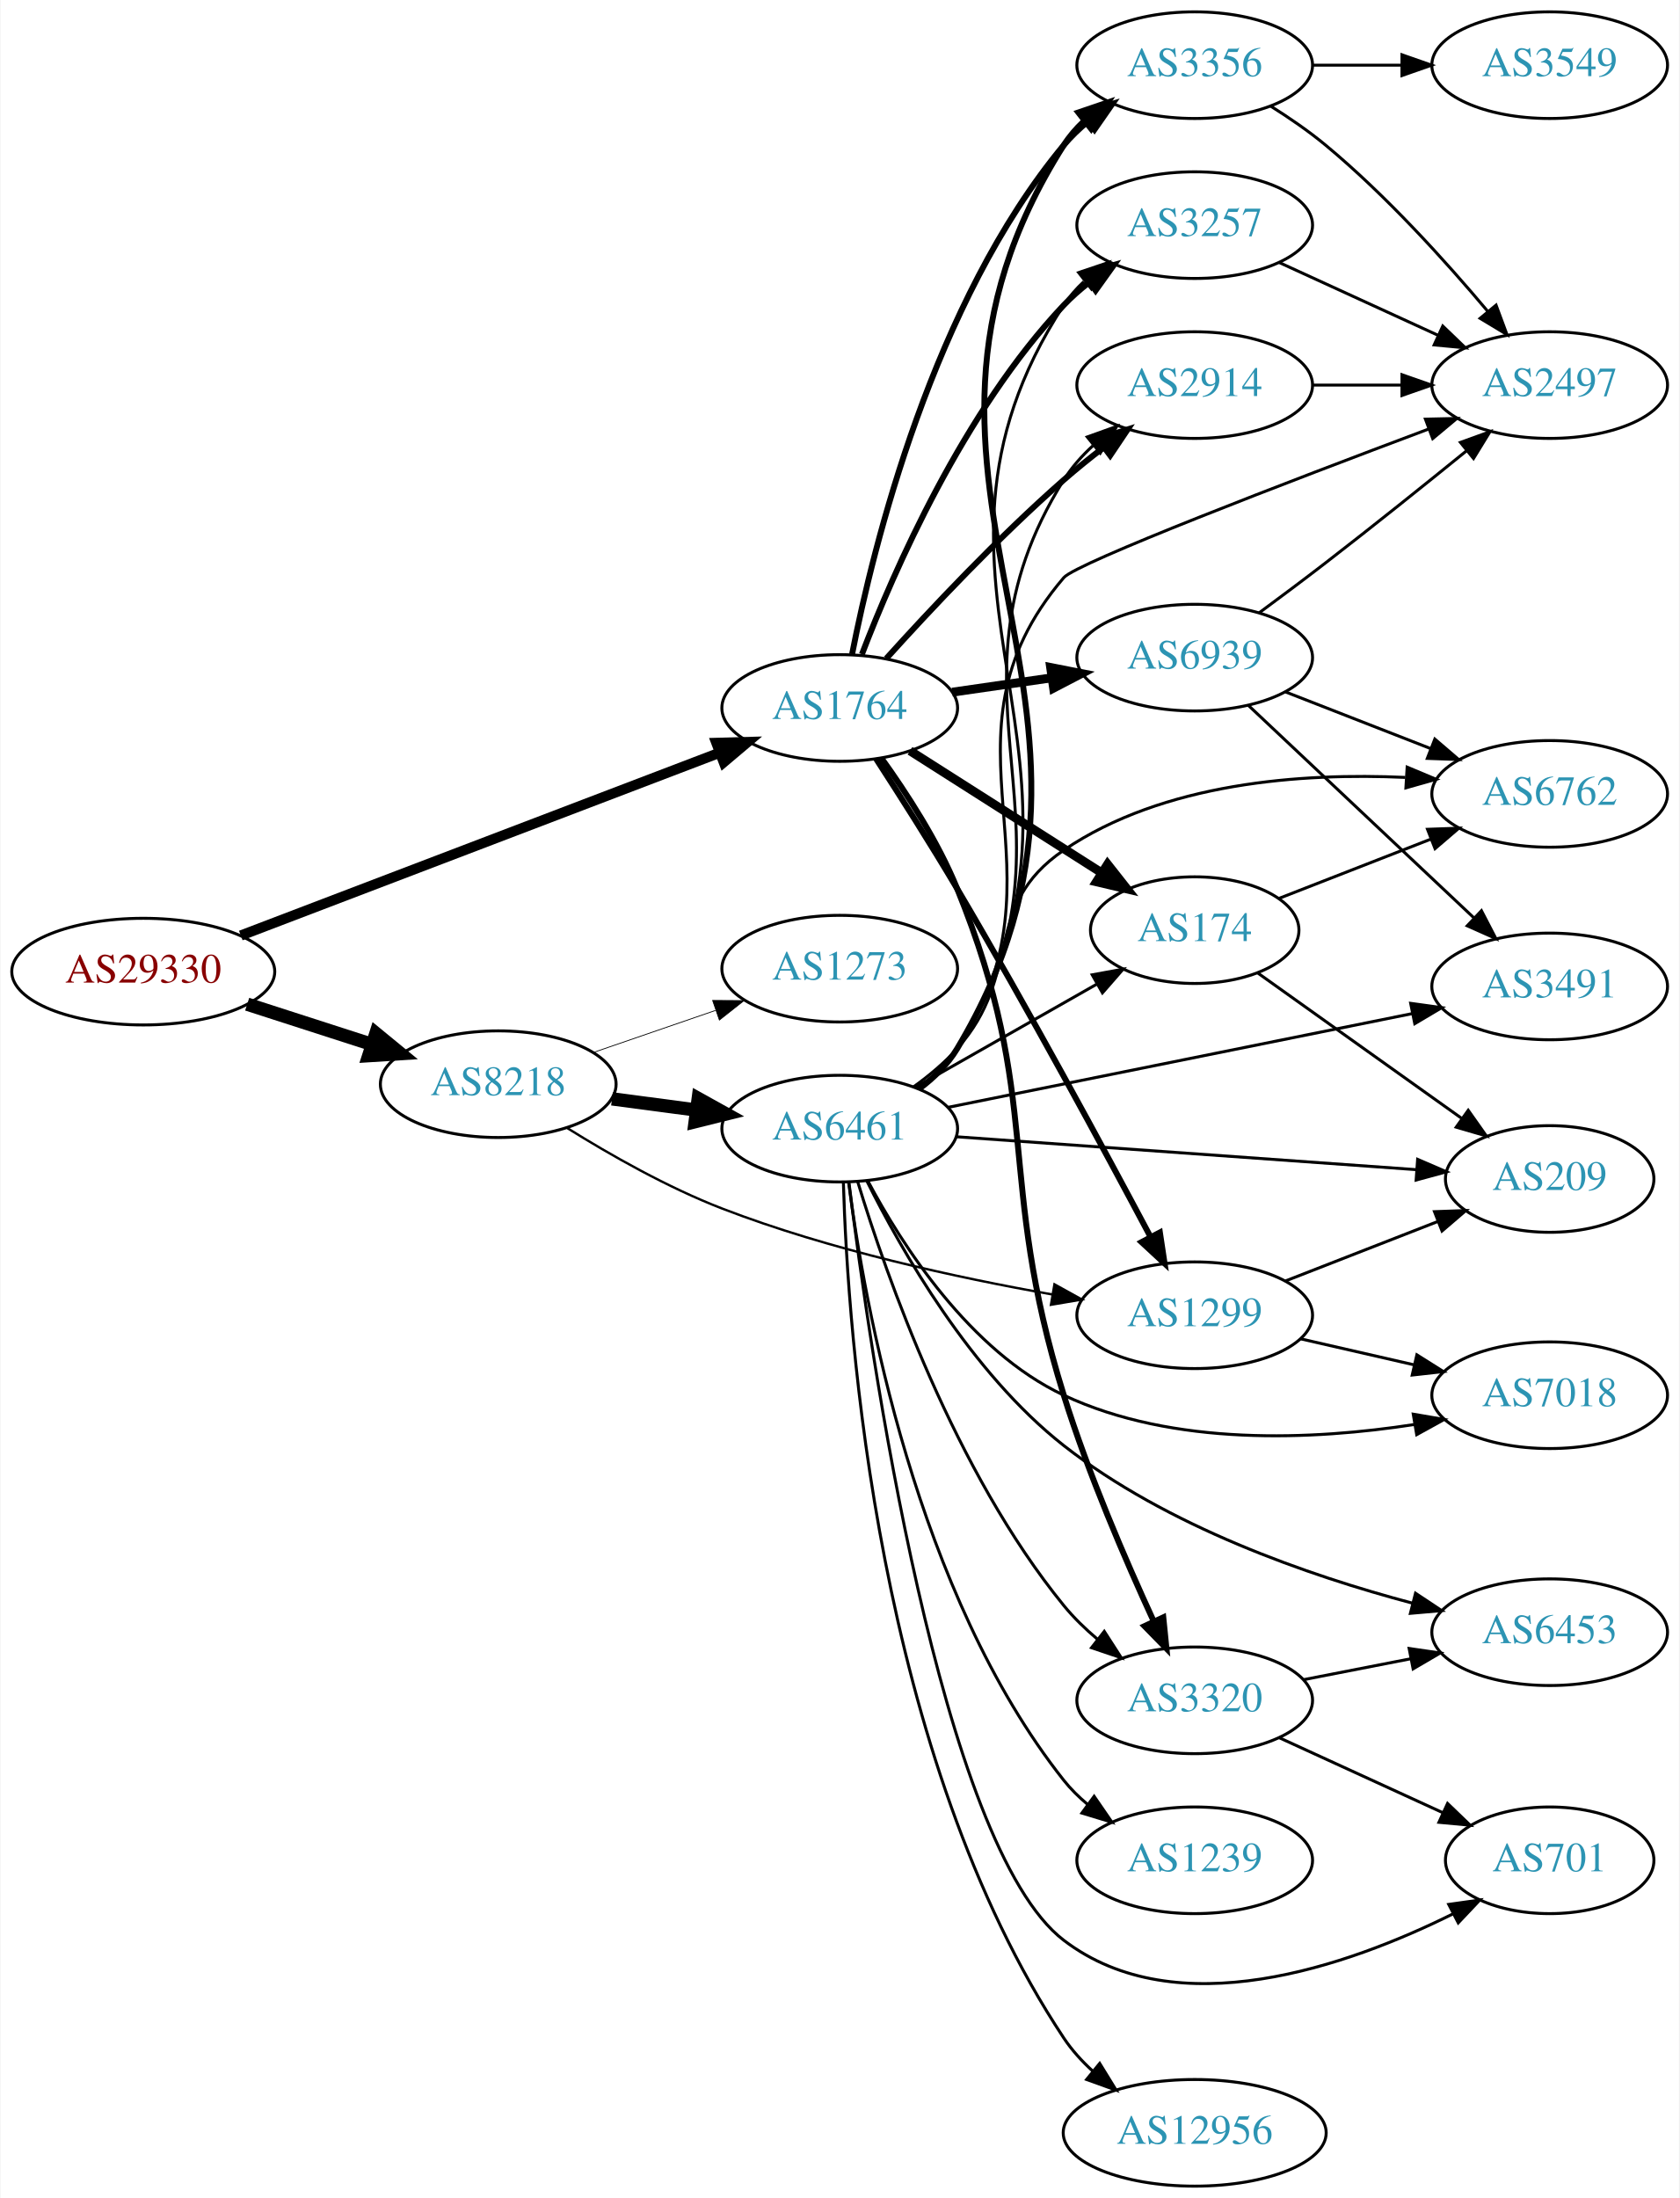
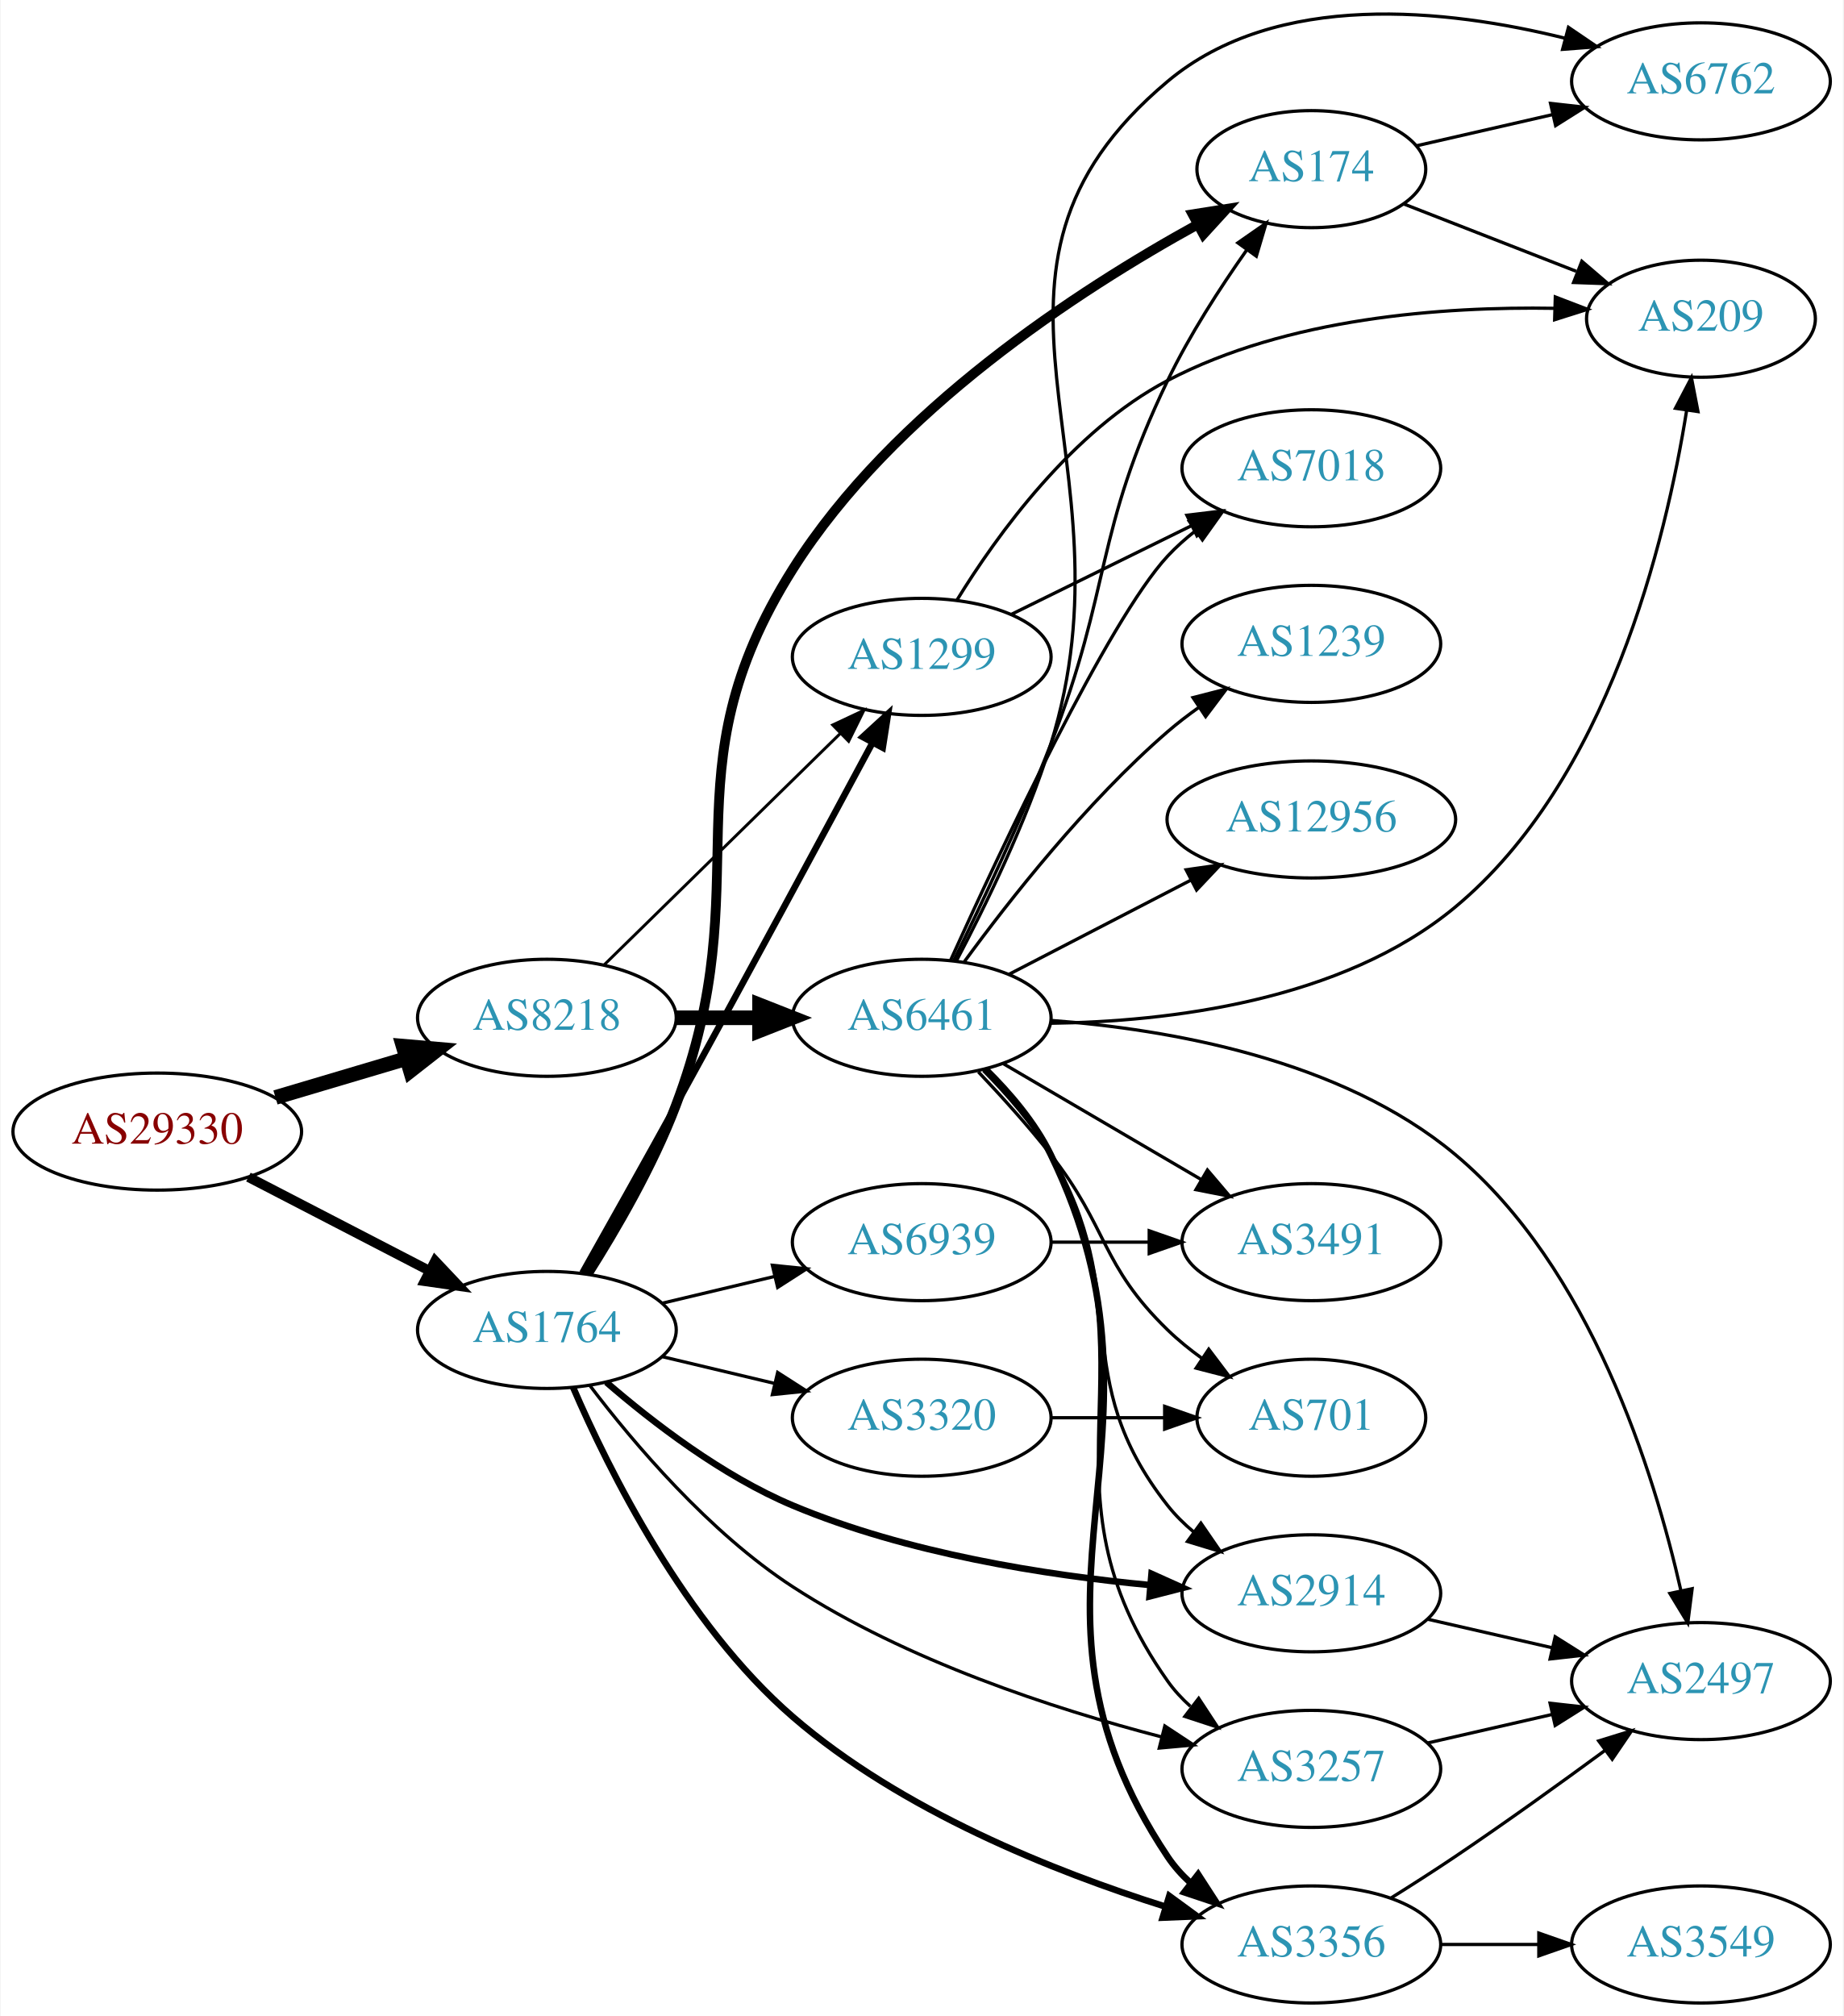
- <svg xmlns="http://www.w3.org/2000/svg" xmlns:xlink="http://www.w3.org/1999/xlink" width="567pt" height="742pt" viewBox="0.00 0.00 566.66 742.00">
-   <g id="graph0" class="graph" transform="scale(1 1) rotate(0) translate(4 738)">
-     <polygon fill="white" stroke="none" points="-4,4 -4,-738 562.663,-738 562.663,4 -4,4" />
+ <svg xmlns="http://www.w3.org/2000/svg" xmlns:xlink="http://www.w3.org/1999/xlink" width="567pt" height="620pt" viewBox="0.00 0.00 566.66 620.02">
+   <g id="graph0" class="graph" transform="scale(1 1) rotate(0) translate(4 616.021)">
+     <polygon fill="white" stroke="none" points="-4,4 -4,-616.021 562.663,-616.021 562.663,4 -4,4" />
    <g id="node1" class="node">
      <g id="a_node1">
        <a xlink:href="/asn/29330" xlink:title="AS29330 ~ NEXTLAYER-IN-A-BOX [AT]">
-           <ellipse fill="#ffffff" stroke="black" cx="44.196" cy="-410" rx="44.393" ry="18" />
-           <text text-anchor="middle" x="44.196" y="-406.3" font-family="Times,serif" font-size="14.00" fill="#880000">AS29330</text>
+           <ellipse fill="#ffffff" stroke="black" cx="44.196" cy="-268" rx="44.393" ry="18" />
+           <text text-anchor="middle" x="44.196" y="-264.3" font-family="Times,serif" font-size="14.00" fill="#880000">AS29330</text>
        </a>
      </g>
    </g>
    <g id="node2" class="node">
      <g id="a_node2">
        <a xlink:href="/asn/8218" xlink:title="AS8218 ~ legacy Neotelecoms [FR]">
-           <ellipse fill="#ffffff" stroke="black" cx="164.039" cy="-372" rx="39.794" ry="18" />
-           <text text-anchor="middle" x="164.039" y="-368.3" font-family="Times,serif" font-size="14.00" fill="#2c94b3">AS8218</text>
+           <ellipse fill="#ffffff" stroke="black" cx="164.039" cy="-303" rx="39.794" ry="18" />
+           <text text-anchor="middle" x="164.039" y="-299.3" font-family="Times,serif" font-size="14.00" fill="#2c94b3">AS8218</text>
        </a>
      </g>
    </g>
    <g id="edge1" class="edge">
-       <path fill="none" stroke="black" stroke-width="4.5" d="M79.281,-399.009C92.409,-394.776 107.55,-389.893 121.318,-385.454" />
-       <polygon fill="black" stroke="black" stroke-width="4.5" points="122.743,-389.131 131.052,-382.315 120.326,-381.636 122.743,-389.131" />
+       <path fill="none" stroke="black" stroke-width="4.5" d="M80.553,-278.501C93.195,-282.256 107.569,-286.525 120.737,-290.436" />
+       <polygon fill="black" stroke="black" stroke-width="4.5" points="119.816,-294.27 130.523,-293.343 122.058,-286.721 119.816,-294.27" />
    </g>
    <g id="node3" class="node">
      <g id="a_node3">
        <a xlink:href="/asn/1764" xlink:title="AS1764 ~ NEXTLAYER-AS [AT]">
-           <ellipse fill="#ffffff" stroke="black" cx="279.332" cy="-499" rx="39.794" ry="18" />
-           <text text-anchor="middle" x="279.332" y="-495.3" font-family="Times,serif" font-size="14.00" fill="#2c94b3">AS1764</text>
+           <ellipse fill="#ffffff" stroke="black" cx="164.039" cy="-207" rx="39.794" ry="18" />
+           <text text-anchor="middle" x="164.039" y="-203.3" font-family="Times,serif" font-size="14.00" fill="#2c94b3">AS1764</text>
        </a>
      </g>
    </g>
    <g id="edge2" class="edge">
-       <path fill="none" stroke="black" stroke-width="3.429" d="M77.124,-422.188C119.182,-438.244 193.134,-466.475 238.714,-483.876" />
-       <polygon fill="black" stroke="black" stroke-width="3.429" points="237.675,-487.225 248.265,-487.522 240.171,-480.686 237.675,-487.225" />
+       <path fill="none" stroke="black" stroke-width="3" d="M72.231,-254.005C88.781,-245.439 110.133,-234.386 127.974,-225.151" />
+       <polygon fill="black" stroke="black" stroke-width="3" points="129.667,-228.215 136.939,-220.51 126.45,-221.999 129.667,-228.215" />
    </g>
    <g id="node4" class="node">
      <g id="a_node4">
        <a xlink:href="/asn/6461" xlink:title="AS6461 ~ Zayo Bandwidth [US]">
-           <ellipse fill="#ffffff" stroke="black" cx="279.332" cy="-357" rx="39.794" ry="18" />
-           <text text-anchor="middle" x="279.332" y="-353.3" font-family="Times,serif" font-size="14.00" fill="#2c94b3">AS6461</text>
+           <ellipse fill="#ffffff" stroke="black" cx="279.332" cy="-303" rx="39.794" ry="18" />
+           <text text-anchor="middle" x="279.332" y="-299.3" font-family="Times,serif" font-size="14.00" fill="#2c94b3">AS6461</text>
        </a>
      </g>
    </g>
    <g id="edge3" class="edge">
-       <path fill="none" stroke="black" stroke-width="4.5" d="M202.449,-367.047C211.537,-365.844 221.374,-364.541 230.859,-363.285" />
-       <polygon fill="black" stroke="black" stroke-width="4.5" points="231.564,-367.164 240.961,-361.948 230.53,-359.357 231.564,-367.164" />
+       <path fill="none" stroke="black" stroke-width="4.5" d="M203.711,-303C211.914,-303 220.678,-303 229.21,-303" />
+       <polygon fill="black" stroke="black" stroke-width="4.5" points="229.449,-306.938 239.449,-303 229.449,-299.063 229.449,-306.938" />
    </g>
    <g id="node5" class="node">
      <g id="a_node5">
        <a xlink:href="/asn/1299" xlink:title="AS1299 ~ Telia Carrier [EU]">
-           <ellipse fill="#ffffff" stroke="black" cx="399.174" cy="-294" rx="39.794" ry="18" />
-           <text text-anchor="middle" x="399.174" y="-290.3" font-family="Times,serif" font-size="14.00" fill="#2c94b3">AS1299</text>
+           <ellipse fill="#ffffff" stroke="black" cx="279.332" cy="-414" rx="39.794" ry="18" />
+           <text text-anchor="middle" x="279.332" y="-410.3" font-family="Times,serif" font-size="14.00" fill="#2c94b3">AS1299</text>
        </a>
      </g>
    </g>
    <g id="edge4" class="edge">
-       <path fill="none" stroke="black" stroke-width="0.794" d="M187.396,-357.156C201.804,-348.172 221.232,-337.114 239.685,-330 275.914,-316.034 318.988,-306.681 351.081,-301.016" />
-       <polygon fill="black" stroke="black" stroke-width="0.794" points="351.824,-304.44 361.092,-299.306 350.645,-297.54 351.824,-304.44" />
+       <path fill="none" stroke="black" stroke-width="0.9" d="M181.755,-319.378C200.916,-338.151 232.478,-369.075 254.279,-390.434" />
+       <polygon fill="black" stroke="black" stroke-width="0.9" points="251.954,-393.056 261.546,-397.554 256.853,-388.056 251.954,-393.056" />
+     </g>
+     <g id="edge21" class="edge">
+       <path fill="none" stroke="black" stroke-width="2" d="M174.958,-224.544C182.808,-238.466 194.018,-258.439 203.685,-276 224.953,-314.636 249.178,-359.601 264.112,-387.435" />
+       <polygon fill="black" stroke="black" stroke-width="2" points="261.177,-389.368 268.987,-396.528 267.346,-386.061 261.177,-389.368" />
    </g>
    <g id="node6" class="node">
      <g id="a_node6">
-         <a xlink:href="/asn/1273" xlink:title="AS1273 ~ Vodafone Group PLC [EU]">
-           <ellipse fill="#ffffff" stroke="black" cx="279.332" cy="-411" rx="39.794" ry="18" />
-           <text text-anchor="middle" x="279.332" y="-407.3" font-family="Times,serif" font-size="14.00" fill="#2c94b3">AS1273</text>
-         </a>
-       </g>
+         <a xlink:href="/asn/174" xlink:title="AS174 ~ Cogent Communications [US]">
+           <ellipse fill="#ffffff" stroke="black" cx="399.174" cy="-564" rx="35.194" ry="18" />
+           <text text-anchor="middle" x="399.174" y="-560.3" font-family="Times,serif" font-size="14.00" fill="#2c94b3">AS174</text>
+         </a>
+       </g>
+     </g>
+     <g id="edge20" class="edge">
+       <path fill="none" stroke="black" stroke-width="3" d="M176.551,-224.169C185.161,-237.722 196.622,-257.386 203.685,-276 230.315,-346.176 199.636,-377.519 239.685,-441 270.437,-489.745 327.654,-526.866 364.273,-547.023" />
+       <polygon fill="black" stroke="black" stroke-width="3" points="362.646,-550.122 373.111,-551.779 365.964,-543.958 362.646,-550.122" />
+     </g>
+     <g id="node7" class="node">
+       <g id="a_node7">
+         <a xlink:href="/asn/2914" xlink:title="AS2914 ~ NTT America, Inc. [US]">
+           <ellipse fill="#ffffff" stroke="black" cx="399.174" cy="-126" rx="39.794" ry="18" />
+           <text text-anchor="middle" x="399.174" y="-122.3" font-family="Times,serif" font-size="14.00" fill="#2c94b3">AS2914</text>
+         </a>
+       </g>
+     </g>
+     <g id="edge19" class="edge">
+       <path fill="none" stroke="black" stroke-width="2" d="M182.322,-190.918C196.611,-178.556 218.006,-162.102 239.685,-153 274.751,-138.278 317.387,-131.578 349.601,-128.532" />
+       <polygon fill="black" stroke="black" stroke-width="2" points="350.008,-132.01 359.671,-127.666 349.408,-125.036 350.008,-132.01" />
+     </g>
+     <g id="node8" class="node">
+       <g id="a_node8">
+         <a xlink:href="/asn/3356" xlink:title="AS3356 ~ Level 3 Parent, LLC [US]">
+           <ellipse fill="#ffffff" stroke="black" cx="399.174" cy="-18" rx="39.794" ry="18" />
+           <text text-anchor="middle" x="399.174" y="-14.3" font-family="Times,serif" font-size="14.00" fill="#2c94b3">AS3356</text>
+         </a>
+       </g>
+     </g>
+     <g id="edge23" class="edge">
+       <path fill="none" stroke="black" stroke-width="2" d="M172.092,-189.357C183.07,-163.885 206.487,-116.722 239.685,-88 273.019,-59.161 320.12,-40.402 354.306,-29.632" />
+       <polygon fill="black" stroke="black" stroke-width="2" points="355.479,-32.934 364.027,-26.674 353.441,-26.237 355.479,-32.934" />
+     </g>
+     <g id="node16" class="node">
+       <g id="a_node16">
+         <a xlink:href="/asn/3257" xlink:title="AS3257 ~ GTT [DE]">
+           <ellipse fill="#ffffff" stroke="black" cx="399.174" cy="-72" rx="39.794" ry="18" />
+           <text text-anchor="middle" x="399.174" y="-68.3" font-family="Times,serif" font-size="14.00" fill="#2c94b3">AS3257</text>
+         </a>
+       </g>
+     </g>
+     <g id="edge22" class="edge">
+       <path fill="none" stroke="black" d="M177.227,-189.937C190.69,-172.212 213.902,-144.77 239.685,-128 274.602,-105.288 319.852,-90.494 353.058,-81.849" />
+       <polygon fill="black" stroke="black" points="354.107,-85.194 362.952,-79.361 352.4,-78.405 354.107,-85.194" />
+     </g>
+     <g id="node19" class="node">
+       <g id="a_node19">
+         <a xlink:href="/asn/6939" xlink:title="AS6939 ~ Hurricane Electric LLC [US]">
+           <ellipse fill="#ffffff" stroke="black" cx="279.332" cy="-234" rx="39.794" ry="18" />
+           <text text-anchor="middle" x="279.332" y="-230.3" font-family="Times,serif" font-size="14.00" fill="#2c94b3">AS6939</text>
+         </a>
+       </g>
+     </g>
+     <g id="edge24" class="edge">
+       <path fill="none" stroke="black" d="M199.646,-215.248C210.517,-217.838 222.671,-220.735 234.114,-223.462" />
+       <polygon fill="black" stroke="black" points="233.397,-226.889 243.936,-225.803 235.02,-220.08 233.397,-226.889" />
+     </g>
+     <g id="node20" class="node">
+       <g id="a_node20">
+         <a xlink:href="/asn/3320" xlink:title="AS3320 ~ DTAG [DE]">
+           <ellipse fill="#ffffff" stroke="black" cx="279.332" cy="-180" rx="39.794" ry="18" />
+           <text text-anchor="middle" x="279.332" y="-176.3" font-family="Times,serif" font-size="14.00" fill="#2c94b3">AS3320</text>
+         </a>
+       </g>
+     </g>
+     <g id="edge25" class="edge">
+       <path fill="none" stroke="black" d="M199.646,-198.752C210.517,-196.162 222.671,-193.265 234.114,-190.538" />
+       <polygon fill="black" stroke="black" points="235.02,-193.92 243.936,-188.197 233.397,-187.111 235.02,-193.92" />
    </g>
    <g id="edge5" class="edge">
-       <path fill="none" stroke="black" stroke-width="0.265" d="M195.996,-382.657C208.755,-387.049 223.718,-392.2 237.364,-396.897" />
-       <polygon fill="black" stroke="black" stroke-width="0.265" points="236.423,-400.275 247.018,-400.22 238.701,-393.656 236.423,-400.275" />
-     </g>
-     <g id="edge26" class="edge">
-       <path fill="none" stroke="black" stroke-width="2" d="M291.614,-481.823C299.48,-469.697 310.112,-453.002 318.978,-438 342.845,-397.616 368.722,-349.708 384.182,-320.598" />
-       <polygon fill="black" stroke="black" stroke-width="2" points="387.421,-321.96 389.008,-311.485 381.235,-318.684 387.421,-321.96" />
+       <path fill="none" stroke="black" d="M289.258,-320.755C297.532,-337.575 309.897,-363.662 318.978,-387 337.939,-435.727 332.293,-451.891 354.978,-499 361.677,-512.911 370.971,-527.317 379.222,-539.02" />
+       <polygon fill="black" stroke="black" points="376.576,-541.334 385.269,-547.391 382.25,-537.235 376.576,-541.334" />
+     </g>
+     <g id="edge6" class="edge">
+       <path fill="none" stroke="black" d="M298.302,-286.761C305.528,-279.464 313.442,-270.389 318.978,-261 344.678,-217.417 323.679,-192.754 354.978,-153 357.303,-150.047 360.047,-147.33 363.006,-144.853" />
+       <polygon fill="black" stroke="black" points="365.199,-147.585 371.203,-138.855 361.065,-141.936 365.199,-147.585" />
+     </g>
+     <g id="edge7" class="edge">
+       <path fill="none" stroke="black" stroke-width="2" d="M299.035,-287.155C306.385,-279.925 314.193,-270.793 318.978,-261 361.704,-173.556 300.94,-125.944 354.978,-45 356.893,-42.131 359.227,-39.51 361.808,-37.128" />
+       <polygon fill="black" stroke="black" stroke-width="2" points="364.359,-39.579 370.12,-30.687 360.071,-34.046 364.359,-39.579" />
    </g>
    <g id="node9" class="node">
      <g id="a_node9">
-         <a xlink:href="/asn/3320" xlink:title="AS3320 ~ DTAG [DE]">
-           <ellipse fill="#ffffff" stroke="black" cx="399.174" cy="-164" rx="39.794" ry="18" />
-           <text text-anchor="middle" x="399.174" y="-160.3" font-family="Times,serif" font-size="14.00" fill="#2c94b3">AS3320</text>
-         </a>
-       </g>
-     </g>
-     <g id="edge27" class="edge">
-       <path fill="none" stroke="black" stroke-width="2" d="M293.427,-482.026C301.897,-470.262 312.51,-453.911 318.978,-438 348.226,-366.052 331.856,-341.144 354.978,-267 363.263,-240.433 375.835,-211.282 385.283,-190.794" />
-       <polygon fill="black" stroke="black" stroke-width="2" points="388.572,-192.023 389.637,-181.482 382.231,-189.058 388.572,-192.023" />
+         <a xlink:href="/asn/6762" xlink:title="AS6762 ~ TELECOM ITALIA SPARKLE S.p.A. [IT]">
+           <ellipse fill="#ffffff" stroke="black" cx="519.017" cy="-591" rx="39.794" ry="18" />
+           <text text-anchor="middle" x="519.017" y="-587.3" font-family="Times,serif" font-size="14.00" fill="#2c94b3">AS6762</text>
+         </a>
+       </g>
+     </g>
+     <g id="edge8" class="edge">
+       <path fill="none" stroke="black" d="M289.996,-320.497C298.791,-337.134 311.507,-363.098 318.978,-387 346.444,-474.875 284.446,-531.825 354.978,-591 388.475,-619.104 440.912,-613.29 477.234,-604.26" />
+       <polygon fill="black" stroke="black" points="478.26,-607.609 487.023,-601.653 476.459,-600.844 478.26,-607.609" />
+     </g>
+     <g id="node10" class="node">
+       <g id="a_node10">
+         <a xlink:href="/asn/1239" xlink:title="AS1239 ~ Sprint [US]">
+           <ellipse fill="#ffffff" stroke="black" cx="399.174" cy="-418" rx="39.794" ry="18" />
+           <text text-anchor="middle" x="399.174" y="-414.3" font-family="Times,serif" font-size="14.00" fill="#2c94b3">AS1239</text>
+         </a>
+       </g>
+     </g>
+     <g id="edge9" class="edge">
+       <path fill="none" stroke="black" d="M292.444,-320.257C306.192,-339.071 329.974,-369.378 354.978,-391 357.978,-393.594 361.252,-396.108 364.613,-398.49" />
+       <polygon fill="black" stroke="black" points="362.776,-401.472 373.037,-404.11 366.661,-395.649 362.776,-401.472" />
+     </g>
+     <g id="node11" class="node">
+       <g id="a_node11">
+         <a xlink:href="/asn/7018" xlink:title="AS7018 ~ AT&amp;T Services, Inc. [US]">
+           <ellipse fill="#ffffff" stroke="black" cx="399.174" cy="-472" rx="39.794" ry="18" />
+           <text text-anchor="middle" x="399.174" y="-468.3" font-family="Times,serif" font-size="14.00" fill="#2c94b3">AS7018</text>
+         </a>
+       </g>
+     </g>
+     <g id="edge10" class="edge">
+       <path fill="none" stroke="black" d="M288.229,-320.727C303.381,-354.228 336.649,-425.248 354.978,-445 357.535,-447.755 360.433,-450.34 363.489,-452.734" />
+       <polygon fill="black" stroke="black" points="361.633,-455.708 371.821,-458.616 365.67,-449.989 361.633,-455.708" />
+     </g>
+     <g id="node12" class="node">
+       <g id="a_node12">
+         <a xlink:href="/asn/701" xlink:title="AS701 ~ UUNET [US]">
+           <ellipse fill="#ffffff" stroke="black" cx="399.174" cy="-180" rx="35.194" ry="18" />
+           <text text-anchor="middle" x="399.174" y="-176.3" font-family="Times,serif" font-size="14.00" fill="#2c94b3">AS701</text>
+         </a>
+       </g>
+     </g>
+     <g id="edge11" class="edge">
+       <path fill="none" stroke="black" d="M296.751,-286.367C303.868,-278.857 312.122,-269.727 318.978,-261 336.798,-238.318 334.285,-227.094 354.978,-207 358.206,-203.866 361.857,-200.911 365.635,-198.188" />
+       <polygon fill="black" stroke="black" points="367.614,-201.075 373.995,-192.617 363.732,-195.25 367.614,-201.075" />
    </g>
    <g id="node13" class="node">
      <g id="a_node13">
-         <a xlink:href="/asn/2914" xlink:title="AS2914 ~ NTT America, Inc. [US]">
-           <ellipse fill="#ffffff" stroke="black" cx="399.174" cy="-608" rx="39.794" ry="18" />
-           <text text-anchor="middle" x="399.174" y="-604.3" font-family="Times,serif" font-size="14.00" fill="#2c94b3">AS2914</text>
-         </a>
-       </g>
-     </g>
-     <g id="edge24" class="edge">
-       <path fill="none" stroke="black" stroke-width="2" d="M295.044,-515.692C309.6,-531.831 332.847,-556.619 354.978,-576 359.191,-579.689 363.802,-583.407 368.393,-586.937" />
-       <polygon fill="black" stroke="black" stroke-width="2" points="366.442,-589.849 376.544,-593.042 370.638,-584.246 366.442,-589.849" />
+         <a xlink:href="/asn/2497" xlink:title="AS2497 ~ Internet Initiative Japan Inc. [JP]">
+           <ellipse fill="#ffffff" stroke="black" cx="519.017" cy="-99" rx="39.794" ry="18" />
+           <text text-anchor="middle" x="519.017" y="-95.3" font-family="Times,serif" font-size="14.00" fill="#2c94b3">AS2497</text>
+         </a>
+       </g>
+     </g>
+     <g id="edge12" class="edge">
+       <path fill="none" stroke="black" d="M319.16,-302.183C355.141,-299.483 408.253,-290.314 443.37,-261 485.022,-226.232 504.625,-163.174 512.85,-126.834" />
+       <polygon fill="black" stroke="black" points="516.305,-127.416 514.964,-116.906 509.458,-125.958 516.305,-127.416" />
    </g>
    <g id="node14" class="node">
      <g id="a_node14">
-         <a xlink:href="/asn/174" xlink:title="AS174 ~ Cogent Communications [US]">
-           <ellipse fill="#ffffff" stroke="black" cx="399.174" cy="-424" rx="35.194" ry="18" />
-           <text text-anchor="middle" x="399.174" y="-420.3" font-family="Times,serif" font-size="14.00" fill="#2c94b3">AS174</text>
-         </a>
-       </g>
-     </g>
-     <g id="edge22" class="edge">
-       <path fill="none" stroke="black" stroke-width="3" d="M303.053,-484.539C321.463,-472.822 347.572,-456.205 367.78,-443.344" />
-       <polygon fill="black" stroke="black" stroke-width="3" points="369.762,-446.231 376.319,-437.909 366.004,-440.326 369.762,-446.231" />
-     </g>
-     <g id="node16" class="node">
-       <g id="a_node16">
-         <a xlink:href="/asn/3356" xlink:title="AS3356 ~ Level 3 Parent, LLC [US]">
-           <ellipse fill="#ffffff" stroke="black" cx="399.174" cy="-716" rx="39.794" ry="18" />
-           <text text-anchor="middle" x="399.174" y="-712.3" font-family="Times,serif" font-size="14.00" fill="#2c94b3">AS3356</text>
-         </a>
-       </g>
-     </g>
-     <g id="edge23" class="edge">
-       <path fill="none" stroke="black" stroke-width="2" d="M283.504,-517.168C290.62,-553.427 310.814,-635.843 354.978,-689 357.38,-691.891 360.175,-694.566 363.166,-697.018" />
-       <polygon fill="black" stroke="black" stroke-width="2" points="361.254,-699.954 371.408,-702.979 365.356,-694.282 361.254,-699.954" />
-     </g>
-     <g id="node19" class="node">
-       <g id="a_node19">
-         <a xlink:href="/asn/3257" xlink:title="AS3257 ~ GTT [DE]">
-           <ellipse fill="#ffffff" stroke="black" cx="399.174" cy="-662" rx="39.794" ry="18" />
-           <text text-anchor="middle" x="399.174" y="-658.3" font-family="Times,serif" font-size="14.00" fill="#2c94b3">AS3257</text>
-         </a>
-       </g>
-     </g>
-     <g id="edge28" class="edge">
-       <path fill="none" stroke="black" stroke-width="2" d="M286.822,-517.13C297.528,-545.072 321.127,-599.174 354.978,-635 357.559,-637.732 360.474,-640.301 363.541,-642.686" />
-       <polygon fill="black" stroke="black" stroke-width="2" points="361.693,-645.665 371.887,-648.554 365.72,-639.939 361.693,-645.665" />
-     </g>
-     <g id="node22" class="node">
-       <g id="a_node22">
-         <a xlink:href="/asn/6939" xlink:title="AS6939 ~ Hurricane Electric LLC [US]">
-           <ellipse fill="#ffffff" stroke="black" cx="399.174" cy="-516" rx="39.794" ry="18" />
-           <text text-anchor="middle" x="399.174" y="-512.3" font-family="Times,serif" font-size="14.00" fill="#2c94b3">AS6939</text>
-         </a>
-       </g>
-     </g>
-     <g id="edge25" class="edge">
-       <path fill="none" stroke="black" stroke-width="3" d="M317.294,-504.332C327.94,-505.868 339.702,-507.565 350.882,-509.178" />
-       <polygon fill="black" stroke="black" stroke-width="3" points="350.54,-512.664 360.937,-510.628 351.54,-505.736 350.54,-512.664" />
-     </g>
-     <g id="node7" class="node">
-       <g id="a_node7">
-         <a xlink:href="/asn/2497" xlink:title="AS2497 ~ Internet Initiative Japan Inc. [JP]">
-           <ellipse fill="#ffffff" stroke="black" cx="519.017" cy="-608" rx="39.794" ry="18" />
-           <text text-anchor="middle" x="519.017" y="-604.3" font-family="Times,serif" font-size="14.00" fill="#2c94b3">AS2497</text>
-         </a>
-       </g>
-     </g>
-     <g id="edge6" class="edge">
-       <path fill="none" stroke="black" d="M305.635,-370.617C310.692,-374.361 315.508,-378.838 318.978,-384 359.399,-444.133 307.912,-487.913 354.978,-543 359.228,-547.975 431.186,-575.541 478.071,-593.139" />
-       <polygon fill="black" stroke="black" points="477.069,-596.502 487.662,-596.732 479.525,-589.946 477.069,-596.502" />
-     </g>
-     <g id="node8" class="node">
-       <g id="a_node8">
-         <a xlink:href="/asn/6762" xlink:title="AS6762 ~ TELECOM ITALIA SPARKLE S.p.A. [IT]">
-           <ellipse fill="#ffffff" stroke="black" cx="519.017" cy="-470" rx="39.794" ry="18" />
-           <text text-anchor="middle" x="519.017" y="-466.3" font-family="Times,serif" font-size="14.00" fill="#2c94b3">AS6762</text>
-         </a>
-       </g>
-     </g>
-     <g id="edge7" class="edge">
-       <path fill="none" stroke="black" d="M304.247,-371.09C309.49,-374.86 314.735,-379.23 318.978,-384 341.446,-409.257 327.019,-432 354.978,-451 388.62,-473.862 435.431,-477.137 470.268,-475.559" />
-       <polygon fill="black" stroke="black" points="470.897,-479.028 480.667,-474.93 470.474,-472.04 470.897,-479.028" />
-     </g>
-     <g id="edge8" class="edge">
-       <path fill="none" stroke="black" d="M285.436,-338.965C295.039,-307.384 318.197,-241.143 354.978,-196 358.283,-191.944 362.212,-188.129 366.333,-184.645" />
-       <polygon fill="black" stroke="black" points="368.643,-187.282 374.382,-178.376 364.342,-181.76 368.643,-187.282" />
-     </g>
-     <g id="node10" class="node">
-       <g id="a_node10">
-         <a xlink:href="/asn/7018" xlink:title="AS7018 ~ AT&amp;T Services, Inc. [US]">
-           <ellipse fill="#ffffff" stroke="black" cx="519.017" cy="-267" rx="39.794" ry="18" />
-           <text text-anchor="middle" x="519.017" y="-263.3" font-family="Times,serif" font-size="14.00" fill="#2c94b3">AS7018</text>
-         </a>
-       </g>
-     </g>
-     <g id="edge9" class="edge">
-       <path fill="none" stroke="black" d="M288.76,-339.462C300.277,-317.784 323.192,-281.933 354.978,-267 392.01,-249.603 439.201,-251.852 473.274,-257.108" />
-       <polygon fill="black" stroke="black" points="472.958,-260.604 483.401,-258.817 474.123,-253.701 472.958,-260.604" />
-     </g>
-     <g id="node11" class="node">
-       <g id="a_node11">
-         <a xlink:href="/asn/3491" xlink:title="AS3491 ~ PCCW Global, Inc. [US]">
-           <ellipse fill="#ffffff" stroke="black" cx="519.017" cy="-405" rx="39.794" ry="18" />
-           <text text-anchor="middle" x="519.017" y="-401.3" font-family="Times,serif" font-size="14.00" fill="#2c94b3">AS3491</text>
-         </a>
-       </g>
-     </g>
-     <g id="edge10" class="edge">
-       <path fill="none" stroke="black" d="M315.915,-364.186C357.694,-372.623 427.059,-386.631 472.662,-395.841" />
-       <polygon fill="black" stroke="black" points="472.083,-399.294 482.578,-397.843 473.469,-392.433 472.083,-399.294" />
-     </g>
-     <g id="node12" class="node">
-       <g id="a_node12">
-         <a xlink:href="/asn/209" xlink:title="AS209 ~ CenturyLink Communications, LLC [US]">
-           <ellipse fill="#ffffff" stroke="black" cx="519.017" cy="-340" rx="35.194" ry="18" />
-           <text text-anchor="middle" x="519.017" y="-336.3" font-family="Times,serif" font-size="14.00" fill="#2c94b3">AS209</text>
-         </a>
-       </g>
-     </g>
-     <g id="edge11" class="edge">
-       <path fill="none" stroke="black" d="M318.52,-354.269C360.919,-351.236 429.251,-346.349 473.901,-343.155" />
-       <polygon fill="black" stroke="black" points="474.433,-346.626 484.158,-342.422 473.933,-339.644 474.433,-346.626" />
-     </g>
-     <g id="edge12" class="edge">
-       <path fill="none" stroke="black" d="M305.779,-370.523C310.828,-374.271 315.605,-378.774 318.978,-384 366.06,-456.945 308.914,-502.408 354.978,-576 357.624,-580.227 361.048,-584.084 364.809,-587.541" />
-       <polygon fill="black" stroke="black" points="362.889,-590.49 372.862,-594.065 367.295,-585.051 362.889,-590.49" />
+         <a xlink:href="/asn/12956" xlink:title="AS12956 ~ TELXIUS [ES]">
+           <ellipse fill="#ffffff" stroke="black" cx="399.174" cy="-364" rx="44.393" ry="18" />
+           <text text-anchor="middle" x="399.174" y="-360.3" font-family="Times,serif" font-size="14.00" fill="#2c94b3">AS12956</text>
+         </a>
+       </g>
    </g>
    <g id="edge13" class="edge">
-       <path fill="none" stroke="black" d="M304.749,-370.882C322.557,-381.008 346.859,-394.825 366.213,-405.829" />
-       <polygon fill="black" stroke="black" points="364.568,-408.919 374.991,-410.819 368.028,-402.834 364.568,-408.919" />
+       <path fill="none" stroke="black" d="M306.193,-316.387C322.578,-324.868 344.007,-335.961 362.058,-345.305" />
+       <polygon fill="black" stroke="black" points="360.656,-348.52 371.146,-350.009 363.874,-342.304 360.656,-348.52" />
    </g>
    <g id="node15" class="node">
      <g id="a_node15">
-         <a xlink:href="/asn/12956" xlink:title="AS12956 ~ TELXIUS [ES]">
-           <ellipse fill="#ffffff" stroke="black" cx="399.174" cy="-18" rx="44.393" ry="18" />
-           <text text-anchor="middle" x="399.174" y="-14.3" font-family="Times,serif" font-size="14.00" fill="#2c94b3">AS12956</text>
+         <a xlink:href="/asn/3491" xlink:title="AS3491 ~ PCCW Global, Inc. [US]">
+           <ellipse fill="#ffffff" stroke="black" cx="399.174" cy="-234" rx="39.794" ry="18" />
+           <text text-anchor="middle" x="399.174" y="-230.3" font-family="Times,serif" font-size="14.00" fill="#2c94b3">AS3491</text>
        </a>
      </g>
    </g>
    <g id="edge14" class="edge">
-       <path fill="none" stroke="black" d="M280.567,-338.695C282.044,-288.317 291.895,-145.065 354.978,-50 357.674,-45.937 361.069,-42.199 364.766,-38.823" />
-       <polygon fill="black" stroke="black" points="367.098,-41.438 372.649,-32.414 362.682,-36.007 367.098,-41.438" />
+       <path fill="none" stroke="black" d="M304.463,-288.87C322.019,-278.591 345.993,-264.553 365.298,-253.25" />
+       <polygon fill="black" stroke="black" points="367.214,-256.184 374.075,-248.111 363.677,-250.143 367.214,-256.184" />
    </g>
    <g id="edge15" class="edge">
-       <path fill="none" stroke="black" stroke-width="2" d="M306.045,-370.357C311.08,-374.114 315.784,-378.662 318.978,-384 389.066,-501.128 281.916,-573.704 354.978,-689 356.824,-691.913 359.11,-694.566 361.66,-696.969" />
-       <polygon fill="black" stroke="black" stroke-width="2" points="359.89,-700.029 369.92,-703.443 364.208,-694.52 359.89,-700.029" />
+       <path fill="none" stroke="black" d="M298.781,-287.027C306.088,-279.775 313.933,-270.662 318.978,-261 353.119,-195.621 312.399,-159.225 354.978,-99 356.969,-96.184 359.356,-93.599 361.972,-91.24" />
+       <polygon fill="black" stroke="black" points="364.525,-93.694 370.34,-84.838 360.271,-88.135 364.525,-93.694" />
    </g>
    <g id="node17" class="node">
      <g id="a_node17">
-         <a xlink:href="/asn/6453" xlink:title="AS6453 ~ TATA COMMUNICATIONS (AMERICA) INC [US]">
-           <ellipse fill="#ffffff" stroke="black" cx="519.017" cy="-187" rx="39.794" ry="18" />
-           <text text-anchor="middle" x="519.017" y="-183.3" font-family="Times,serif" font-size="14.00" fill="#2c94b3">AS6453</text>
+         <a xlink:href="/asn/209" xlink:title="AS209 ~ CenturyLink Communications, LLC [US]">
+           <ellipse fill="#ffffff" stroke="black" cx="519.017" cy="-518" rx="35.194" ry="18" />
+           <text text-anchor="middle" x="519.017" y="-514.3" font-family="Times,serif" font-size="14.00" fill="#2c94b3">AS209</text>
        </a>
      </g>
    </g>
    <g id="edge16" class="edge">
-       <path fill="none" stroke="black" d="M288.456,-339.392C300.093,-315.952 323.613,-274.605 354.978,-250 389.746,-222.725 437.716,-206.095 472.618,-196.825" />
-       <polygon fill="black" stroke="black" points="473.722,-200.155 482.546,-194.291 471.991,-193.372 473.722,-200.155" />
+       <path fill="none" stroke="black" d="M318.947,-301.316C355.029,-301.792 408.435,-308.013 443.37,-337 490.436,-376.052 508.216,-449.617 514.627,-489.892" />
+       <polygon fill="black" stroke="black" points="511.173,-490.457 516.087,-499.843 518.099,-489.441 511.173,-490.457" />
+     </g>
+     <g id="edge28" class="edge">
+       <path fill="none" stroke="black" d="M306.778,-427.016C323.189,-435.094 344.489,-445.577 362.397,-454.391" />
+       <polygon fill="black" stroke="black" points="360.891,-457.551 371.409,-458.826 363.982,-451.27 360.891,-457.551" />
+     </g>
+     <g id="edge27" class="edge">
+       <path fill="none" stroke="black" d="M290.151,-431.436C302.469,-451.477 325.585,-483.582 354.978,-499 391.799,-518.314 439.609,-521.784 473.921,-521.197" />
+       <polygon fill="black" stroke="black" points="474.217,-524.69 484.109,-520.897 474.011,-517.693 474.217,-524.69" />
+     </g>
+     <g id="edge30" class="edge">
+       <path fill="none" stroke="black" d="M431.444,-571.165C444.284,-574.106 459.388,-577.567 473.356,-580.767" />
+       <polygon fill="black" stroke="black" points="472.747,-584.219 483.276,-583.04 474.311,-577.395 472.747,-584.219" />
+     </g>
+     <g id="edge31" class="edge">
+       <path fill="none" stroke="black" d="M427.506,-553.331C443.307,-547.163 463.41,-539.316 480.656,-532.584" />
+       <polygon fill="black" stroke="black" points="482.382,-535.667 490.425,-528.77 479.837,-529.146 482.382,-535.667" />
+     </g>
+     <g id="edge26" class="edge">
+       <path fill="none" stroke="black" d="M434.893,-118.045C446.893,-115.296 460.514,-112.175 473.207,-109.267" />
+       <polygon fill="black" stroke="black" points="474.173,-112.636 483.138,-106.991 472.609,-105.813 474.173,-112.636" />
+     </g>
+     <g id="edge18" class="edge">
+       <path fill="none" stroke="black" d="M423.674,-32.288C430.116,-36.312 437.061,-40.753 443.37,-45 458.864,-55.429 475.753,-67.579 489.542,-77.71" />
+       <polygon fill="black" stroke="black" points="487.563,-80.599 497.686,-83.723 491.721,-74.968 487.563,-80.599" />
    </g>
    <g id="node18" class="node">
      <g id="a_node18">
-         <a xlink:href="/asn/1239" xlink:title="AS1239 ~ Sprint [US]">
-           <ellipse fill="#ffffff" stroke="black" cx="399.174" cy="-110" rx="39.794" ry="18" />
-           <text text-anchor="middle" x="399.174" y="-106.3" font-family="Times,serif" font-size="14.00" fill="#2c94b3">AS1239</text>
+         <a xlink:href="/asn/3549" xlink:title="AS3549 ~ Level 3 Parent, LLC [US]">
+           <ellipse fill="#ffffff" stroke="black" cx="519.017" cy="-18" rx="39.794" ry="18" />
+           <text text-anchor="middle" x="519.017" y="-14.3" font-family="Times,serif" font-size="14.00" fill="#2c94b3">AS3549</text>
        </a>
      </g>
    </g>
    <g id="edge17" class="edge">
-       <path fill="none" stroke="black" d="M282.336,-338.801C287.599,-298.454 305.034,-200.088 354.978,-137 357.311,-134.053 360.06,-131.34 363.022,-128.866" />
-       <polygon fill="black" stroke="black" points="365.215,-131.598 371.224,-122.872 361.085,-125.947 365.215,-131.598" />
-     </g>
-     <g id="edge18" class="edge">
-       <path fill="none" stroke="black" d="M305.946,-370.417C310.987,-374.171 315.718,-378.703 318.978,-384 378.049,-479.976 293.472,-540.567 354.978,-635 356.86,-637.89 359.172,-640.526 361.738,-642.919" />
-       <polygon fill="black" stroke="black" points="359.986,-645.99 370.025,-649.376 364.288,-640.469 359.986,-645.99" />
-     </g>
-     <g id="node20" class="node">
-       <g id="a_node20">
-         <a xlink:href="/asn/701" xlink:title="AS701 ~ UUNET [US]">
-           <ellipse fill="#ffffff" stroke="black" cx="519.017" cy="-110" rx="35.194" ry="18" />
-           <text text-anchor="middle" x="519.017" y="-106.3" font-family="Times,serif" font-size="14.00" fill="#2c94b3">AS701</text>
-         </a>
-       </g>
-     </g>
-     <g id="edge19" class="edge">
-       <path fill="none" stroke="black" d="M282.459,-338.709C289.398,-282.602 313.352,-114.803 354.978,-83 393.067,-53.899 450.881,-74.281 486.451,-91.954" />
-       <polygon fill="black" stroke="black" points="484.934,-95.109 495.425,-96.59 488.147,-88.89 484.934,-95.109" />
-     </g>
-     <g id="edge38" class="edge">
-       <path fill="none" stroke="black" d="M434.893,-286.045C446.893,-283.296 460.514,-280.175 473.207,-277.267" />
-       <polygon fill="black" stroke="black" points="474.173,-280.636 483.138,-274.991 472.609,-273.813 474.173,-280.636" />
-     </g>
-     <g id="edge37" class="edge">
-       <path fill="none" stroke="black" d="M429.911,-305.608C445.528,-311.704 464.805,-319.229 481.341,-325.684" />
-       <polygon fill="black" stroke="black" points="480.125,-328.966 490.713,-329.342 482.67,-322.445 480.125,-328.966" />
-     </g>
-     <g id="edge36" class="edge">
-       <path fill="none" stroke="black" d="M435.851,-170.963C447.282,-173.194 460.104,-175.697 472.158,-178.049" />
-       <polygon fill="black" stroke="black" points="471.57,-181.501 482.055,-179.981 472.911,-174.63 471.57,-181.501" />
-     </g>
-     <g id="edge35" class="edge">
-       <path fill="none" stroke="black" d="M427.803,-151.339C444.219,-143.817 465.201,-134.202 482.798,-126.139" />
-       <polygon fill="black" stroke="black" points="484.542,-129.189 492.175,-121.842 481.626,-122.826 484.542,-129.189" />
+       <path fill="none" stroke="black" d="M439.087,-18C448.64,-18 458.99,-18 468.952,-18" />
+       <polygon fill="black" stroke="black" points="469.145,-21.5 479.145,-18 469.145,-14.5 469.145,-21.5" />
    </g>
    <g id="edge29" class="edge">
-       <path fill="none" stroke="black" d="M439.087,-608C448.64,-608 458.99,-608 468.952,-608" />
-       <polygon fill="black" stroke="black" points="469.145,-611.5 479.145,-608 469.145,-604.5 469.145,-611.5" />
-     </g>
-     <g id="edge30" class="edge">
-       <path fill="none" stroke="black" d="M427.506,-434.669C442.738,-440.615 461.97,-448.122 478.784,-454.685" />
-       <polygon fill="black" stroke="black" points="477.768,-458.046 488.356,-458.422 480.313,-451.525 477.768,-458.046" />
-     </g>
-     <g id="edge31" class="edge">
-       <path fill="none" stroke="black" d="M420.432,-409.56C439.403,-396.037 467.947,-375.69 489.27,-360.491" />
-       <polygon fill="black" stroke="black" points="491.517,-363.187 497.629,-354.533 487.454,-357.487 491.517,-363.187" />
-     </g>
-     <g id="edge21" class="edge">
-       <path fill="none" stroke="black" d="M424.727,-702.236C431.036,-698.28 437.652,-693.743 443.37,-689 463.736,-672.109 483.892,-649.815 498.116,-632.893" />
-       <polygon fill="black" stroke="black" points="500.917,-634.999 504.598,-625.065 495.525,-630.535 500.917,-634.999" />
-     </g>
-     <g id="node21" class="node">
-       <g id="a_node21">
-         <a xlink:href="/asn/3549" xlink:title="AS3549 ~ Level 3 Parent, LLC [US]">
-           <ellipse fill="#ffffff" stroke="black" cx="519.017" cy="-716" rx="39.794" ry="18" />
-           <text text-anchor="middle" x="519.017" y="-712.3" font-family="Times,serif" font-size="14.00" fill="#2c94b3">AS3549</text>
-         </a>
-       </g>
-     </g>
-     <g id="edge20" class="edge">
-       <path fill="none" stroke="black" d="M439.087,-716C448.64,-716 458.99,-716 468.952,-716" />
-       <polygon fill="black" stroke="black" points="469.145,-719.5 479.145,-716 469.145,-712.5 469.145,-719.5" />
-     </g>
-     <g id="edge39" class="edge">
-       <path fill="none" stroke="black" d="M427.803,-649.339C443.76,-642.027 464.031,-632.739 481.313,-624.819" />
-       <polygon fill="black" stroke="black" points="482.928,-627.929 490.561,-620.581 480.012,-621.565 482.928,-627.929" />
+       <path fill="none" stroke="black" d="M434.893,-79.955C446.893,-82.704 460.514,-85.825 473.207,-88.733" />
+       <polygon fill="black" stroke="black" points="472.609,-92.187 483.138,-91.009 474.173,-85.364 472.609,-92.187" />
+     </g>
+     <g id="edge32" class="edge">
+       <path fill="none" stroke="black" d="M319.244,-234C328.798,-234 339.147,-234 349.11,-234" />
+       <polygon fill="black" stroke="black" points="349.302,-237.5 359.302,-234 349.302,-230.5 349.302,-237.5" />
    </g>
    <g id="edge33" class="edge">
-       <path fill="none" stroke="black" d="M420.952,-531.136C428.103,-536.412 436.13,-542.412 443.37,-548 459.325,-560.314 476.905,-574.418 490.996,-585.856" />
-       <polygon fill="black" stroke="black" points="488.885,-588.651 498.85,-592.25 493.304,-583.222 488.885,-588.651" />
-     </g>
-     <g id="edge34" class="edge">
-       <path fill="none" stroke="black" d="M429.911,-504.392C444.704,-498.618 462.782,-491.561 478.703,-485.346" />
-       <polygon fill="black" stroke="black" points="480.247,-488.501 488.29,-481.604 477.701,-481.98 480.247,-488.501" />
-     </g>
-     <g id="edge32" class="edge">
-       <path fill="none" stroke="black" d="M417.309,-499.86C437.382,-480.952 470.786,-449.488 493.574,-428.023" />
-       <polygon fill="black" stroke="black" points="495.981,-430.564 500.861,-421.16 491.182,-425.469 495.981,-430.564" />
+       <path fill="none" stroke="black" d="M319.244,-180C330.331,-180 342.491,-180 353.873,-180" />
+       <polygon fill="black" stroke="black" points="354.055,-183.5 364.055,-180 354.055,-176.5 354.055,-183.5" />
    </g>
  </g>
</svg>
